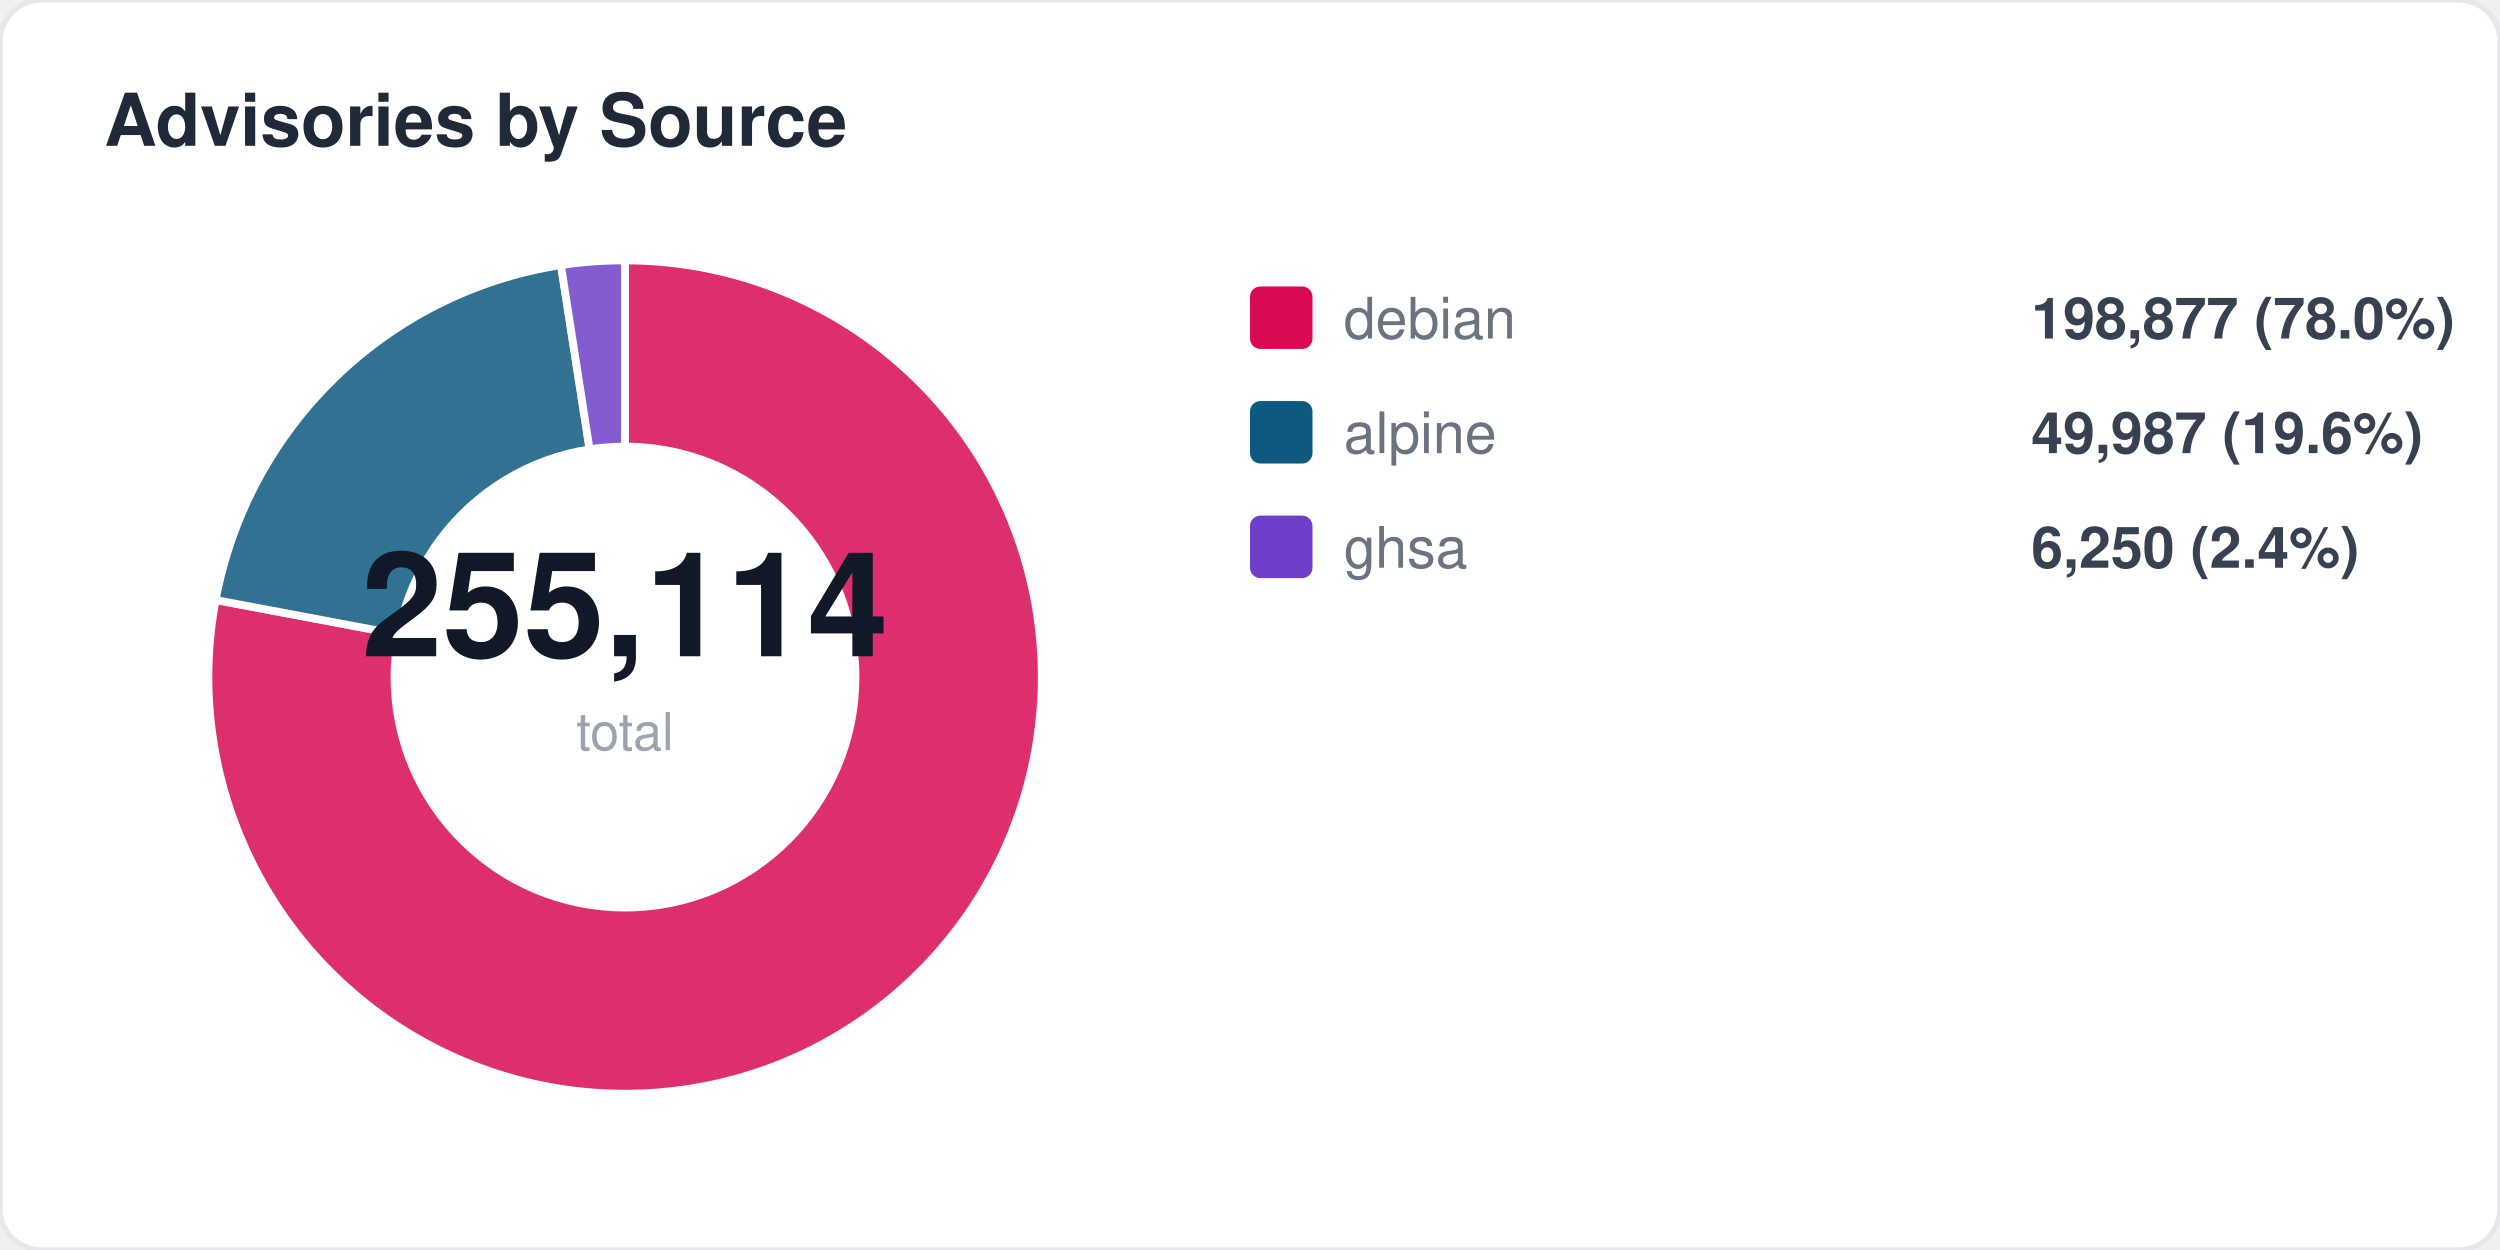
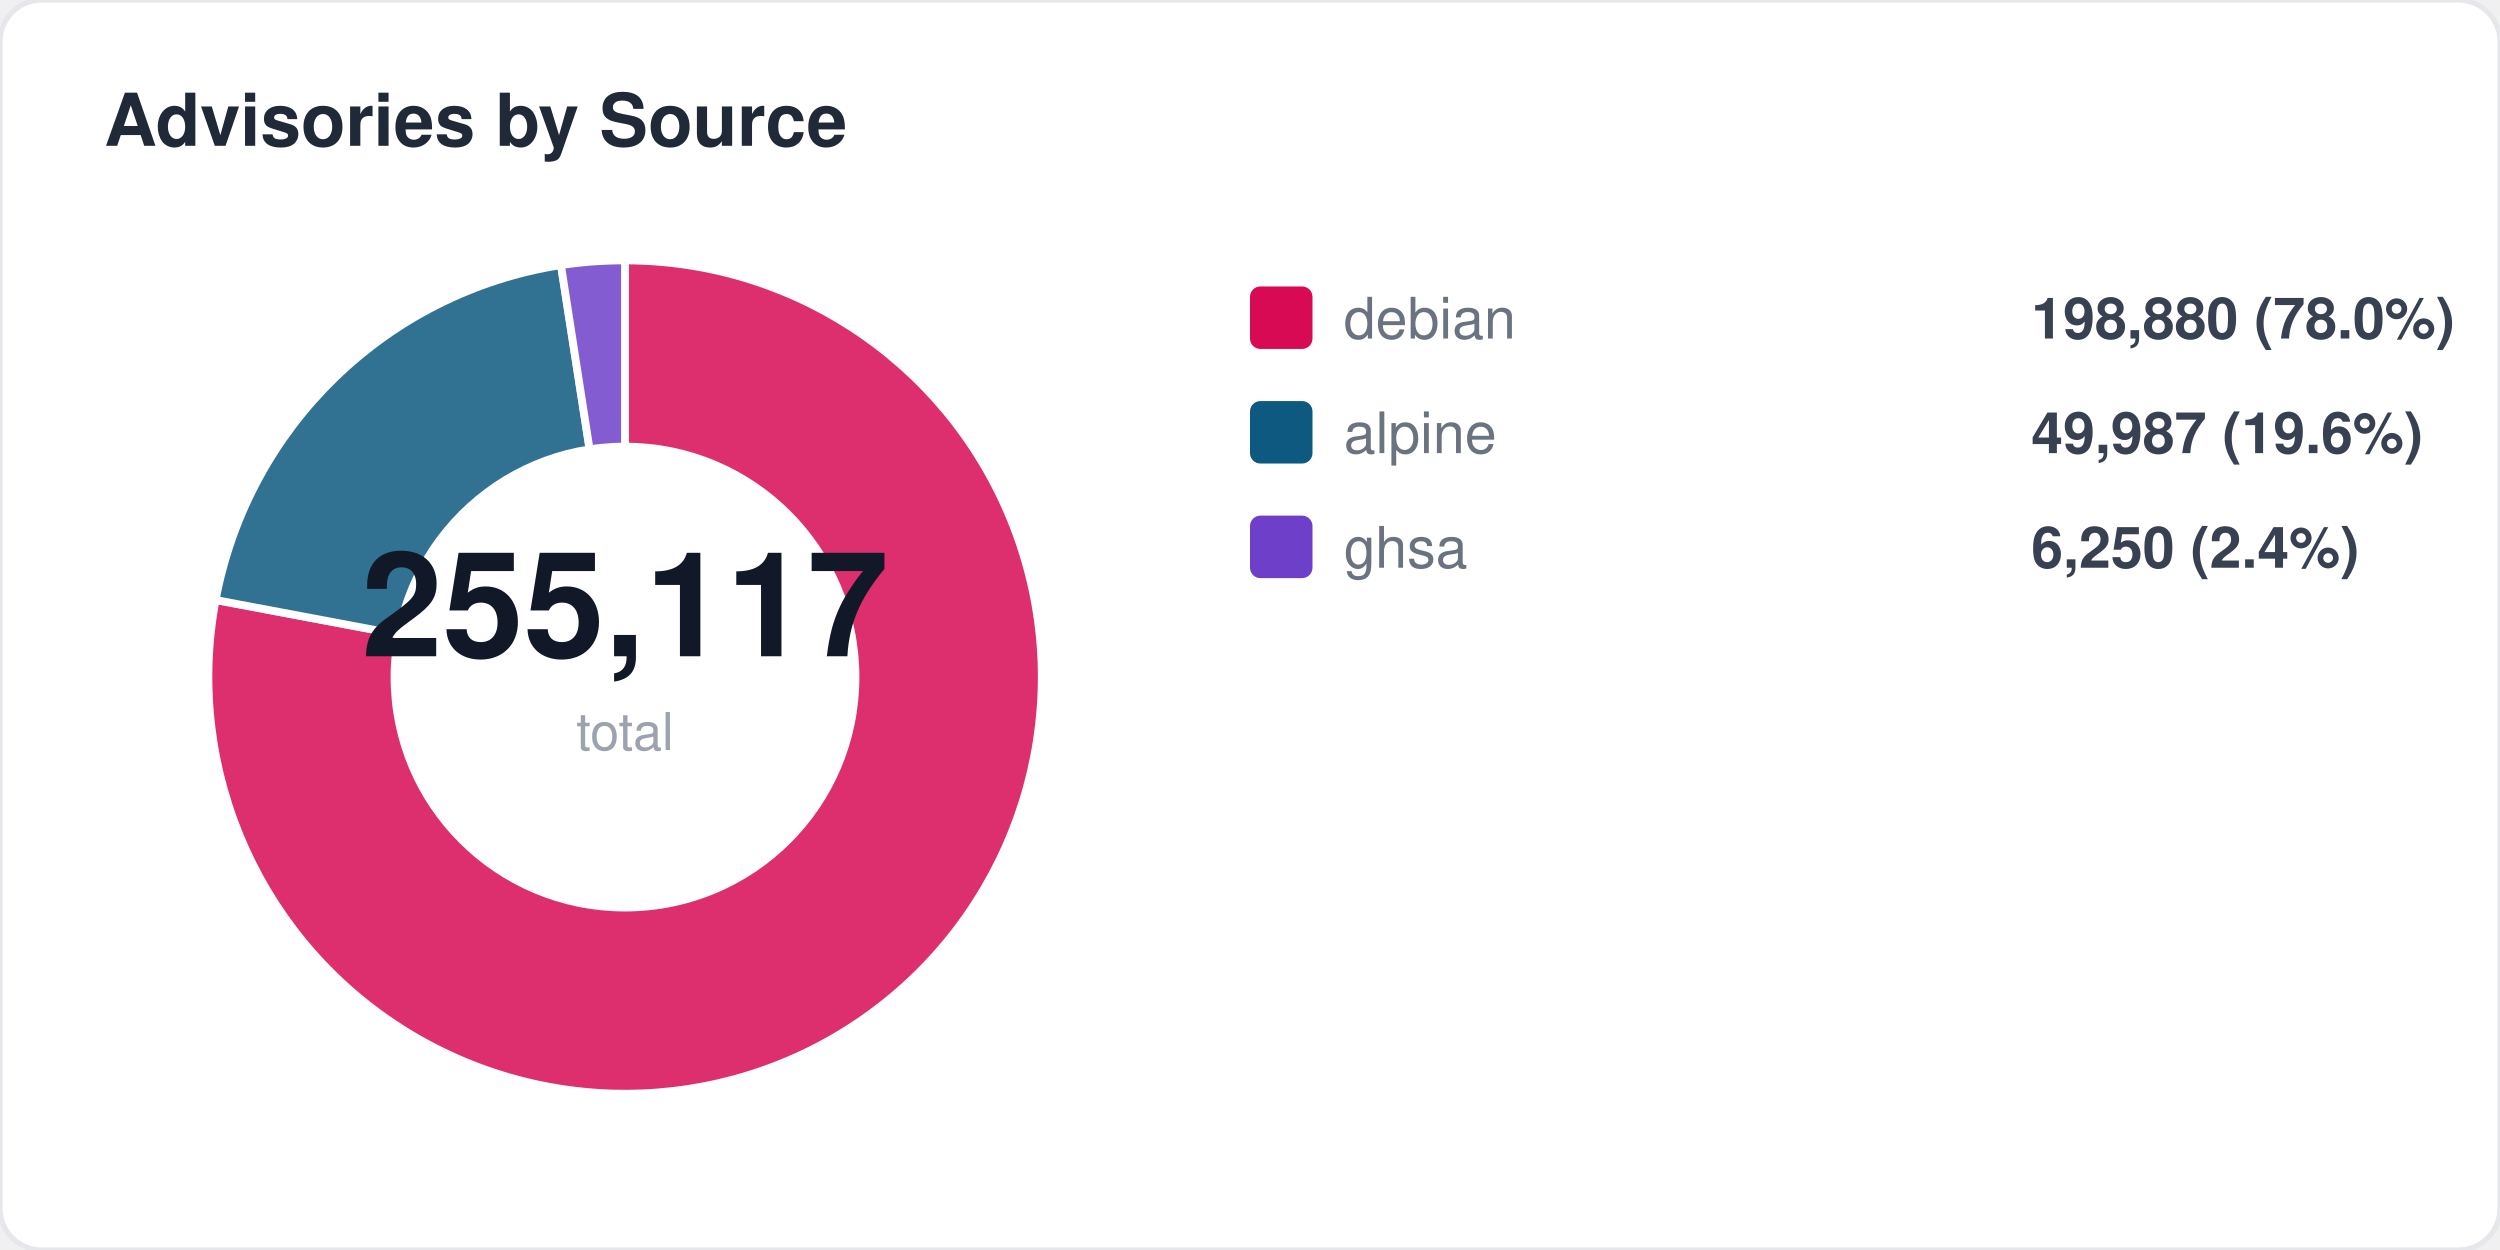
<svg xmlns="http://www.w3.org/2000/svg" width="480" height="240" viewBox="0 0 480 240" fill="none">
  <style>
  text { font-family: -apple-system, BlinkMacSystemFont, "Segoe UI", Helvetica, Arial, sans-serif; }
  .title { font-size: 14px; font-weight: 700; fill: #1f2937; }
  .label { font-size: 11px; fill: #6b7280; }
  .value { font-size: 11px; font-weight: 600; fill: #374151; }
  .big-number { font-size: 28px; font-weight: 800; fill: #111827; }
  .sub { font-size: 10px; fill: #9ca3af; }
</style>
  <rect width="480" height="240" rx="8" fill="#ffffff" stroke="#e5e7eb" stroke-width="1" />
  <text x="20" y="28" class="title">Advisories by Source</text>
  <path d="M 120 130 L 120.0 50.0 A 80 80 0 1 1 41.4 115.2 Z" fill="#d70a53" opacity="0.85" stroke="#fff" stroke-width="1.5" />
  <path d="M 120 130 L 41.4 115.2 A 80 80 0 0 1 107.7 50.9 Z" fill="#0d597f" opacity="0.85" stroke="#fff" stroke-width="1.5" />
  <path d="M 120 130 L 107.7 50.9 A 80 80 0 0 1 120.0 50.0 Z" fill="#6e40c9" opacity="0.85" stroke="#fff" stroke-width="1.5" />
  <circle cx="120" cy="130" r="45" fill="#ffffff" />
-   <text x="120" y="126" text-anchor="middle" class="big-number">255,114</text>
+   <text x="120" y="126" text-anchor="middle" class="big-number">255,117</text>
  <text x="120" y="144" text-anchor="middle" class="sub">total</text>
  <rect x="240" y="55" width="12" height="12" rx="2" fill="#d70a53" />
  <text x="258" y="65" class="label">debian</text>
-   <text x="390" y="65" class="value">198,877 (78.0%)</text>
+   <text x="390" y="65" class="value">198,880 (78.0%)</text>
  <rect x="240" y="77" width="12" height="12" rx="2" fill="#0d597f" />
  <text x="258" y="87" class="label">alpine</text>
  <text x="390" y="87" class="value">49,987 (19.6%)</text>
  <rect x="240" y="99" width="12" height="12" rx="2" fill="#6e40c9" />
  <text x="258" y="109" class="label">ghsa</text>
  <text x="390" y="109" class="value">6,250 (2.4%)</text>
</svg>
